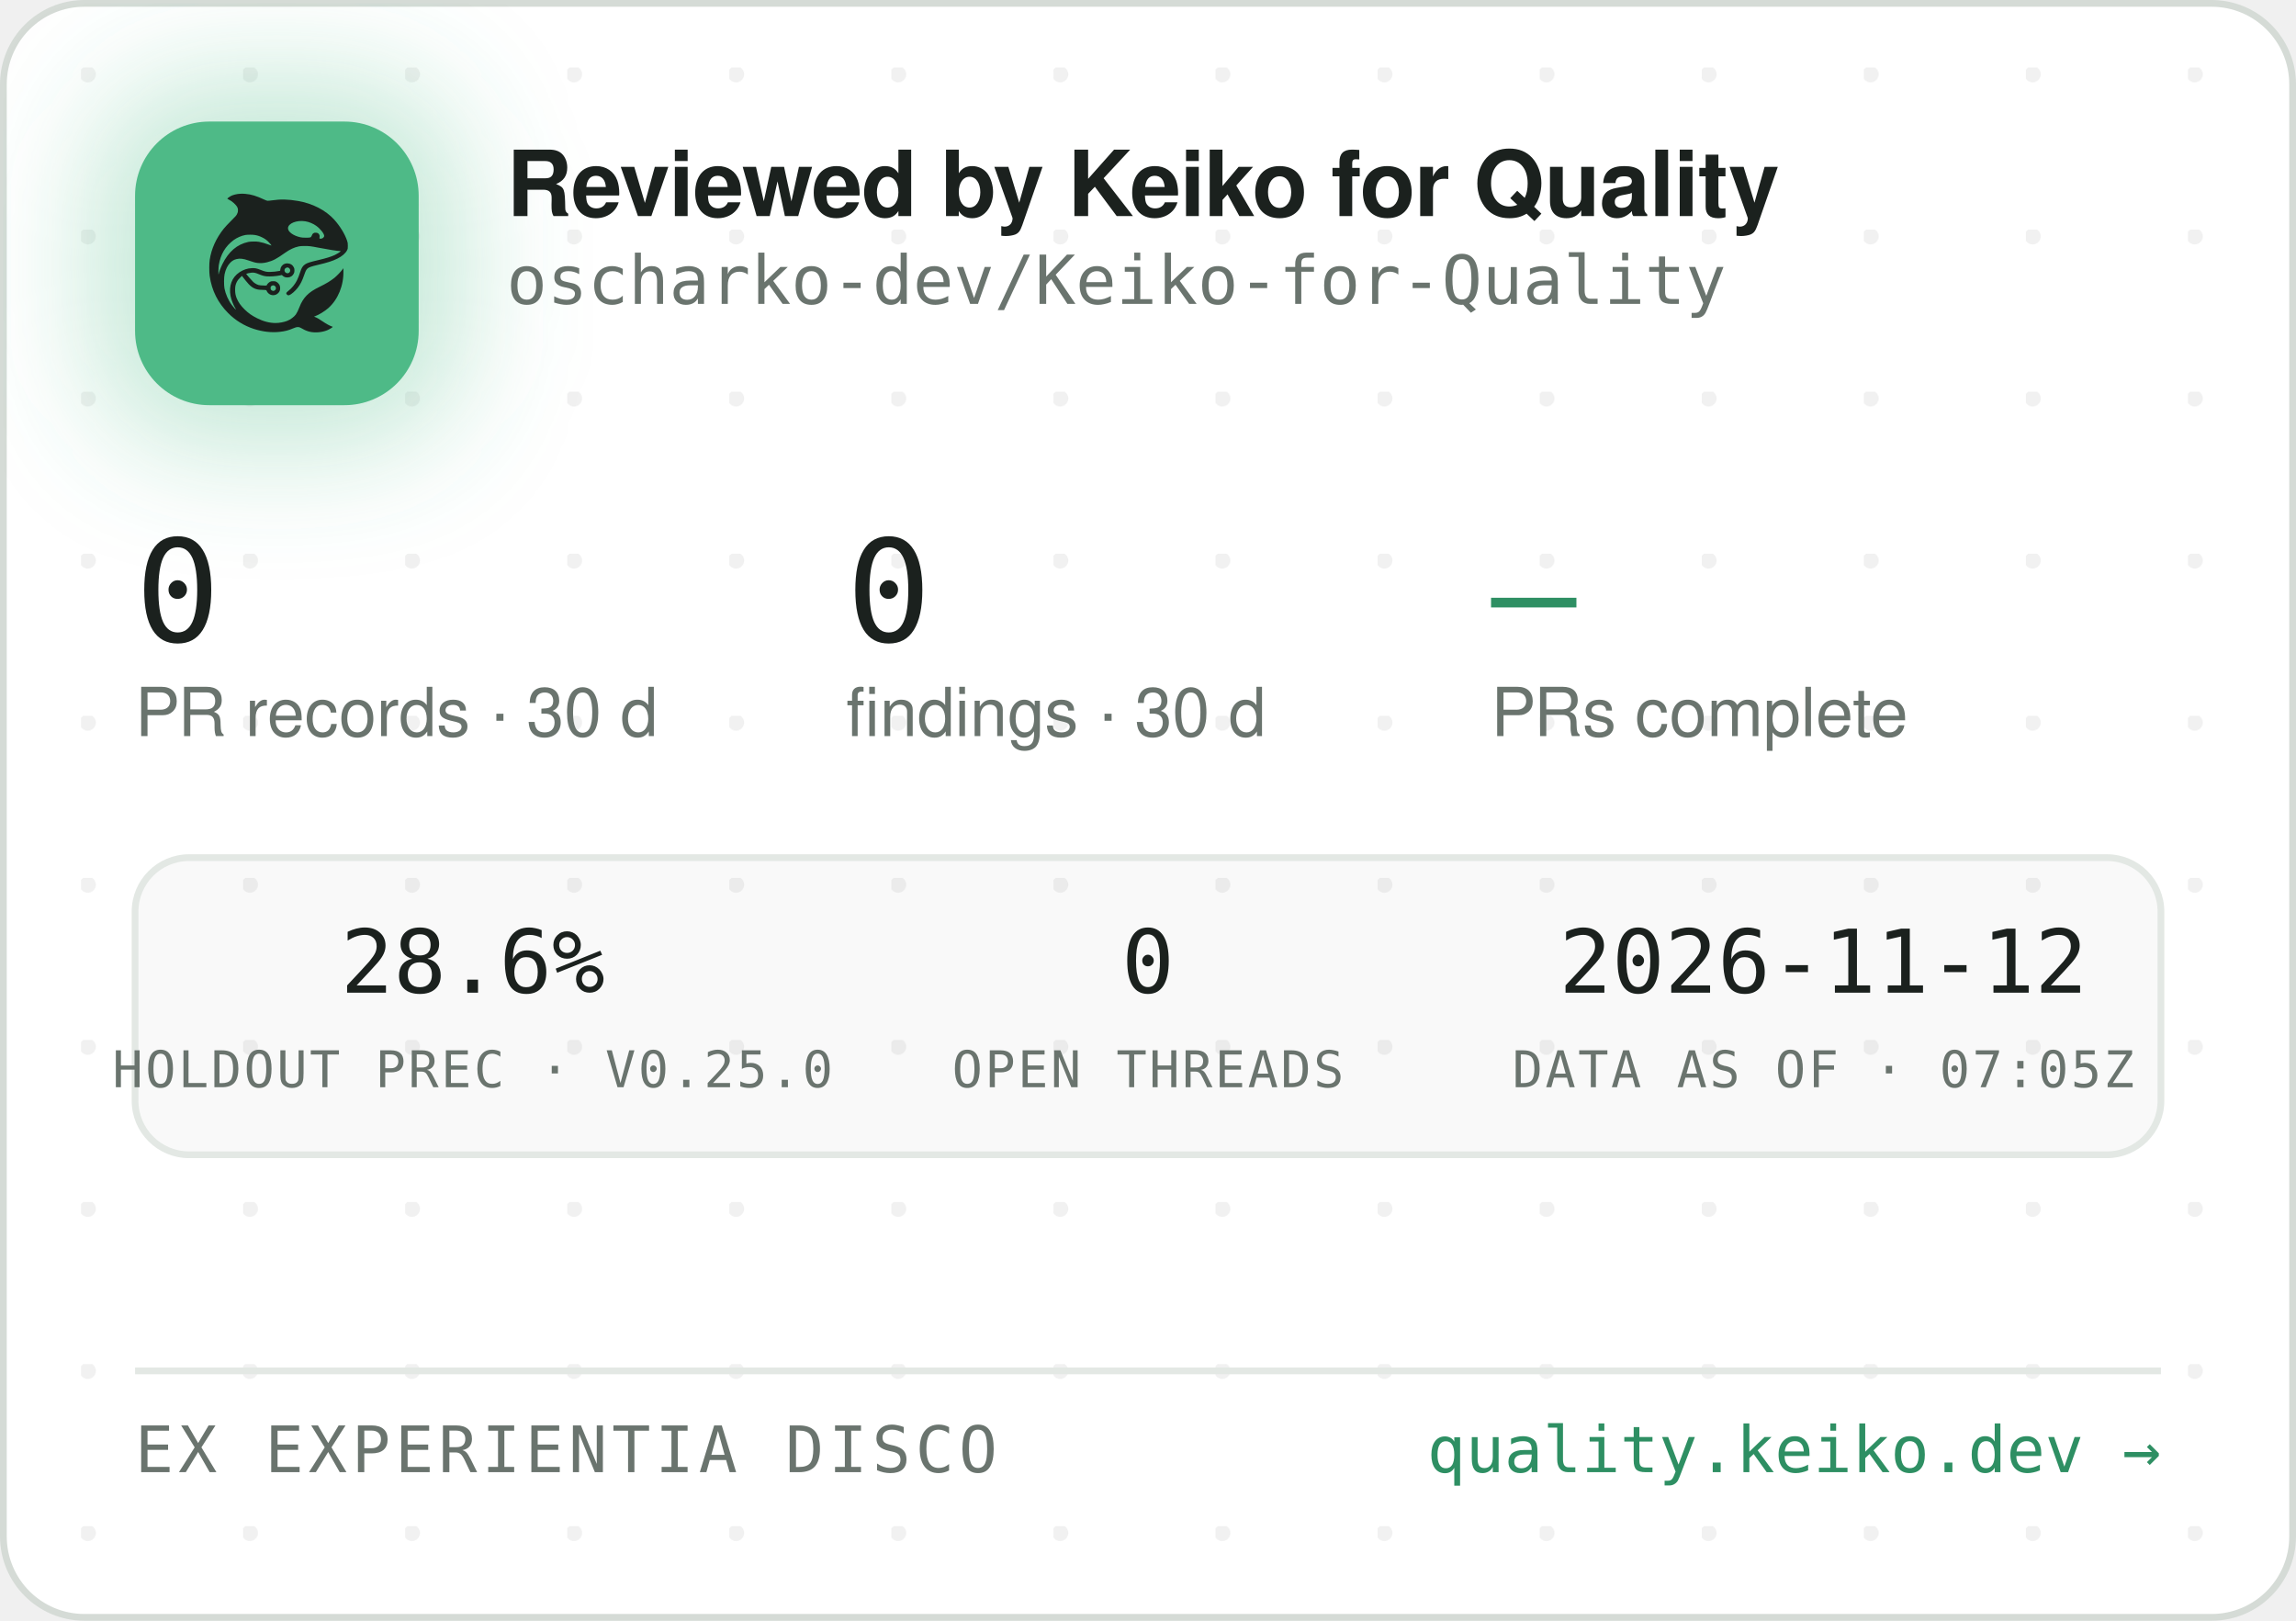
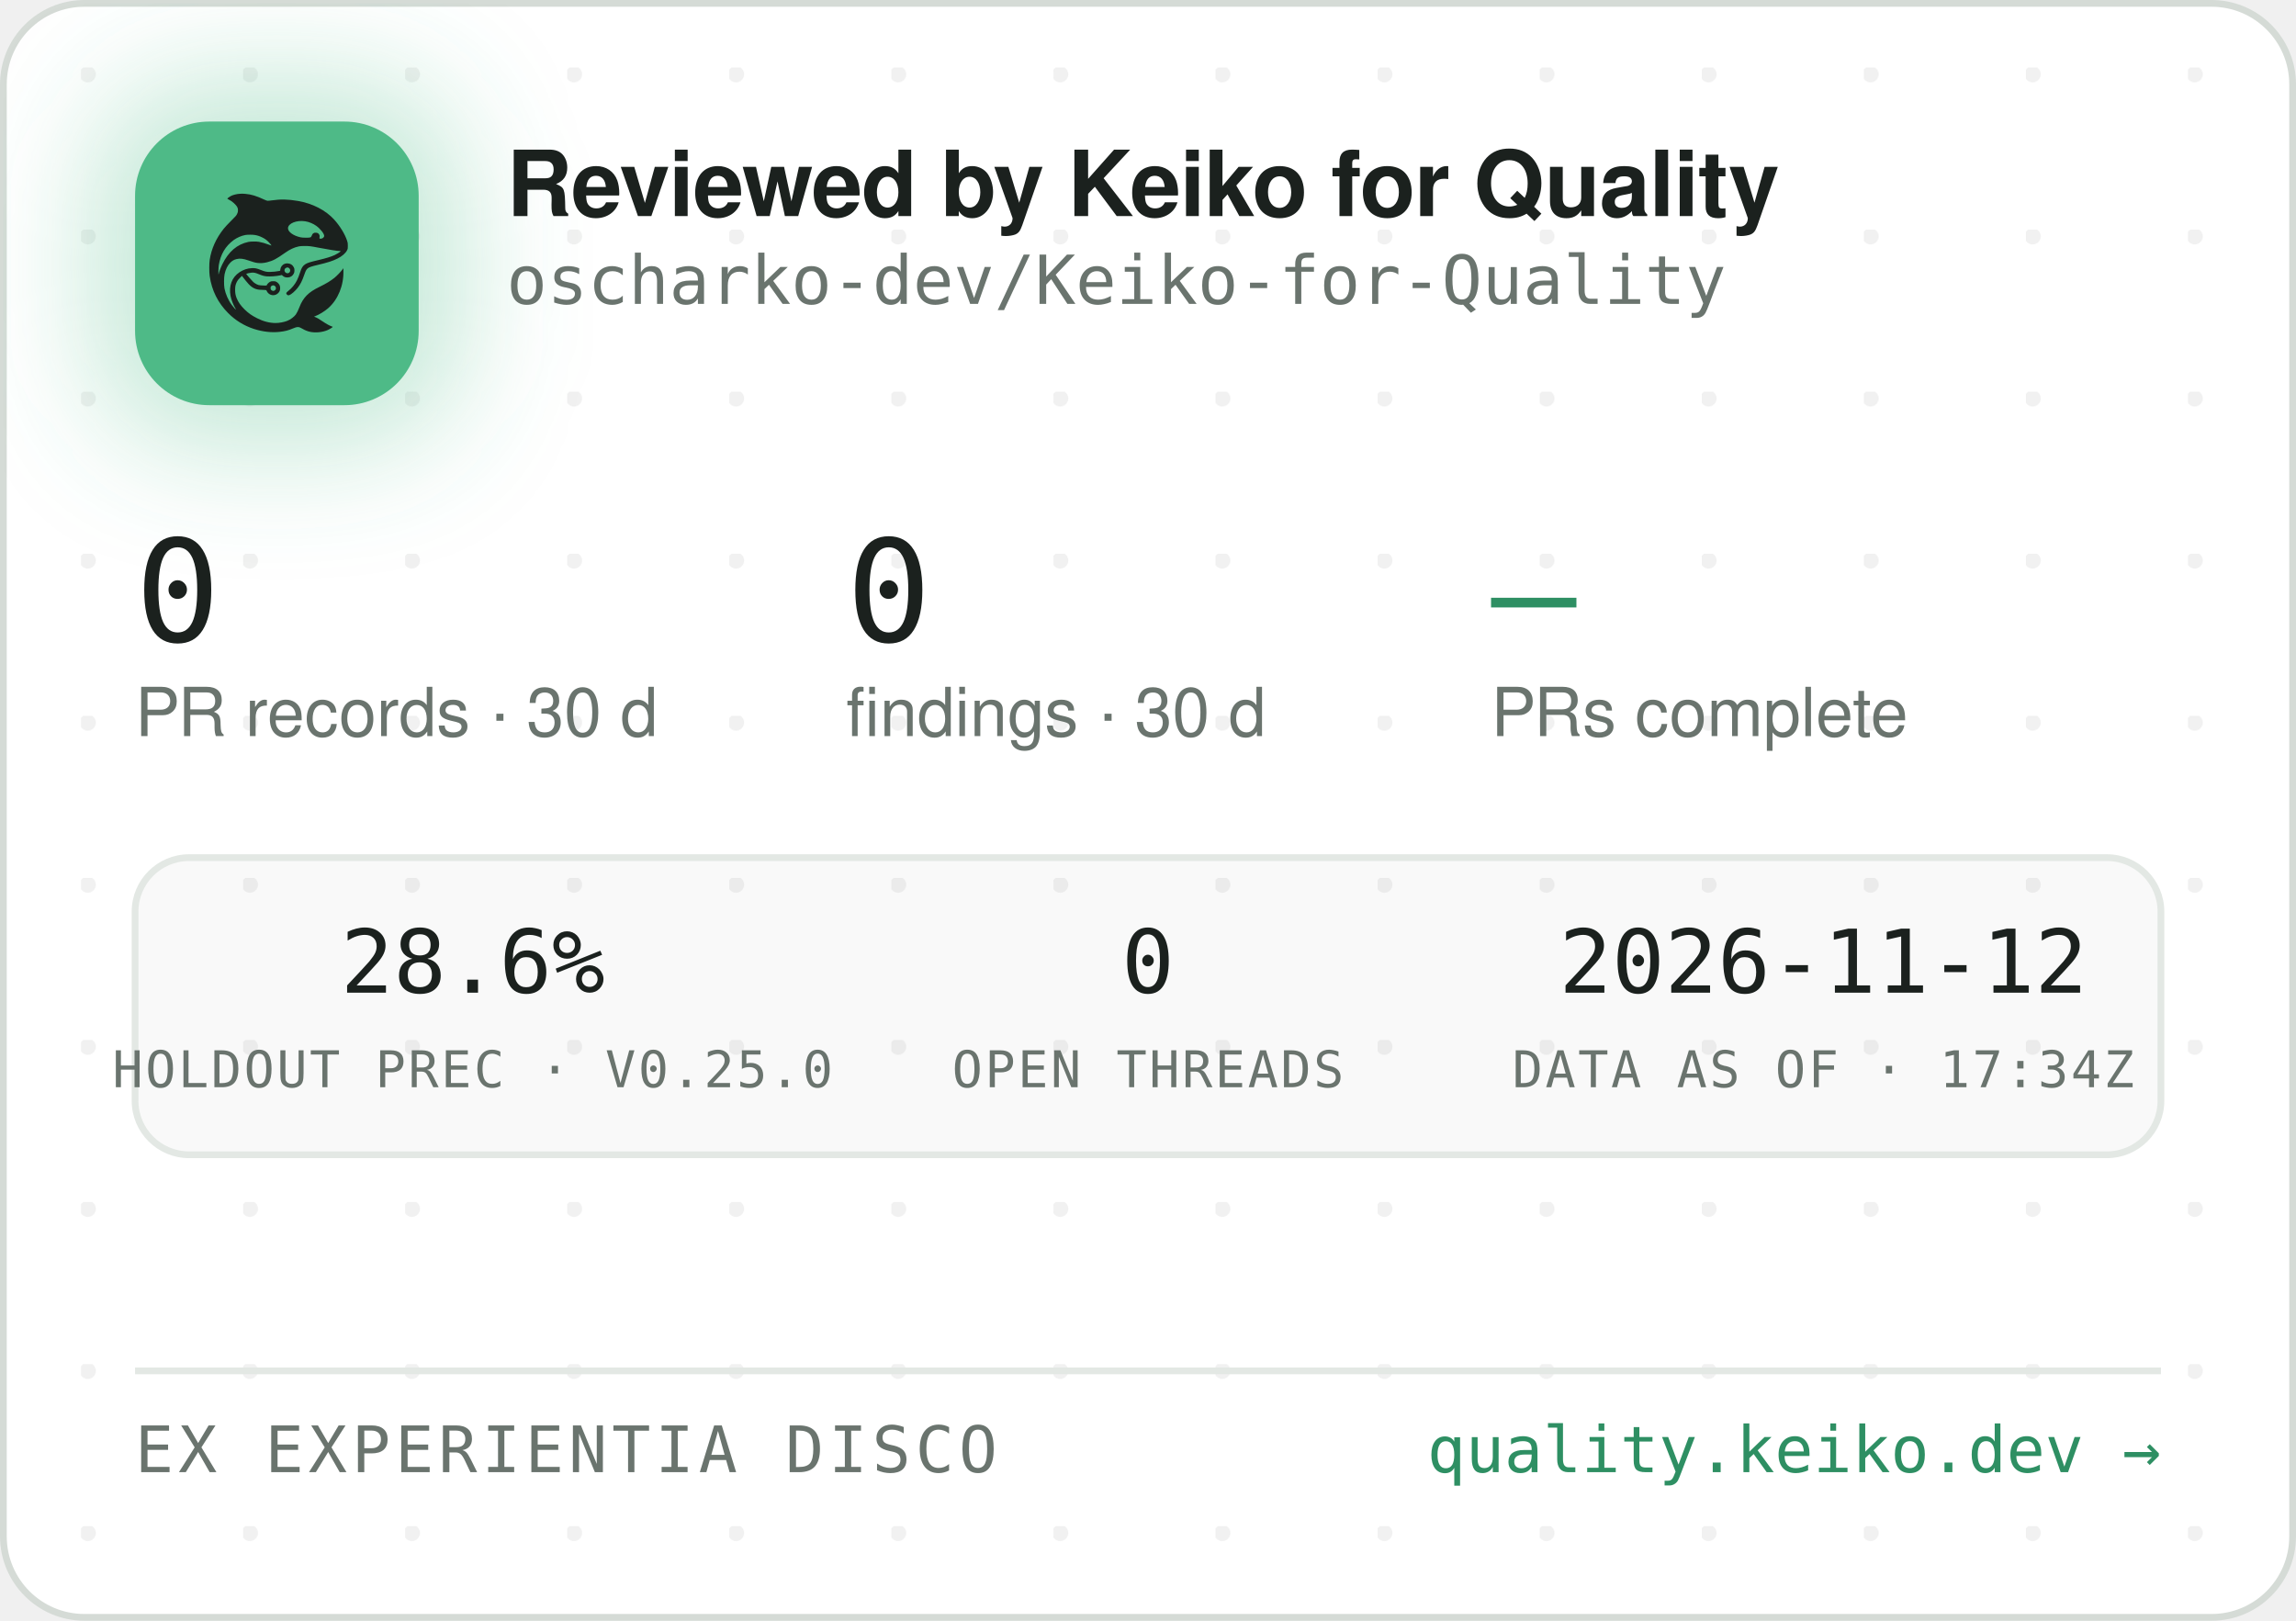
<svg xmlns="http://www.w3.org/2000/svg" width="340" height="240" viewBox="0 0 340 240" role="img" aria-label="Reviewed by Keiko for Quality — oscharko-dev/Keiko-for-Quality">
  <defs>
    <pattern id="dots" width="24" height="24" patternUnits="userSpaceOnUse" x="12" y="10">
      <circle cx="1" cy="1" r="1.2" fill="rgba(27,33,30,0.06)" />
    </pattern>
    <filter id="glow" x="-60%" y="-60%" width="220%" height="220%">
      <feGaussianBlur stdDeviation="9" />
    </filter>
    <clipPath id="card">
      <rect x="0.5" y="0.5" width="339" height="239" rx="12" />
    </clipPath>
  </defs>
  <rect x="0.5" y="0.5" width="339" height="239" rx="12" fill="#FFFFFF" stroke="#D5DBD6" />
  <rect x="0.5" y="0.5" width="339" height="239" rx="12" fill="url(#dots)" />
  <g clip-path="url(#card)">
    <rect x="14" y="12" width="54" height="54" rx="16" fill="rgba(78,186,135,0.35)" filter="url(#glow)" />
    <rect x="20" y="18" width="42" height="42" rx="11" fill="#4EBA87" />
    <g transform="translate(24,22) scale(0.03320312)">
      <g transform="translate(1024 0) scale(-1 1)">
        <g transform="translate(1024, 1024) scale(-0.1, -0.1)" fill="#1B211E" stroke="none">
          <path d="M3465 8223 c-144 -8 -314 -52 -408 -105 -69 -39 -146 -99 -146 -113 0 -5 30 -24 68 -42 146 -70 323 -229 377 -340 25 -49 29 -70 29 -138 -1 -72 -5 -88 -39 -160 -36 -75 -54 -95 -265 -305 -134 -132 -270 -279 -331 -355 -339 -425 -552 -896 -626 -1390 -25 -165 -25 -549 0 -720 92 -645 368 -1196 826 -1655 322 -324 710 -562 1145 -704 389 -126 793 -172 1155 -130 235 27 377 63 579 149 205 87 268 86 423 -7 102 -62 231 -115 335 -138 247 -56 562 -26 794 74 92 40 244 136 232 146 -4 3 -26 12 -48 19 -86 28 -246 116 -385 211 -162 112 -284 182 -357 207 l-48 17 40 15 c185 70 436 223 595 363 438 386 695 1014 678 1663 l-3 120 -50 -70 c-64 -90 -248 -280 -350 -362 -171 -136 -366 -255 -645 -391 -288 -140 -442 -243 -590 -391 -136 -137 -247 -316 -325 -526 -47 -127 -114 -262 -160 -326 -79 -107 -237 -224 -384 -283 -136 -55 -355 -96 -514 -96 -274 0 -548 71 -832 215 -242 123 -375 216 -553 389 -175 171 -287 332 -361 517 -44 114 -63 216 -63 359 0 152 17 233 74 350 35 70 59 102 136 179 l95 94 21 -29 c55 -75 219 -277 277 -338 171 -183 337 -256 582 -256 56 0 126 -3 155 -7 53 -6 54 -7 76 -57 30 -66 97 -128 172 -156 151 -57 318 11 395 160 33 62 34 193 3 261 -30 64 -88 125 -148 157 -44 23 -63 27 -141 27 -78 0 -97 -4 -140 -27 -58 -30 -131 -105 -141 -142 -6 -25 -8 -26 -93 -26 -47 0 -131 5 -186 10 -87 8 -111 15 -182 51 -45 22 -109 66 -143 96 -59 53 -326 361 -319 367 14 11 179 47 241 52 102 9 177 -7 318 -66 158 -66 243 -89 357 -99 157 -12 413 5 582 40 l93 19 44 -39 c59 -52 135 -75 228 -69 117 8 212 72 262 176 23 47 28 71 28 138 0 70 -4 89 -29 138 -55 110 -145 167 -270 174 -65 3 -91 0 -137 -18 -107 -40 -183 -140 -195 -257 l-6 -52 -51 -11 c-104 -23 -285 -41 -411 -42 -149 -1 -211 12 -402 88 -186 74 -256 88 -403 81 -193 -8 -377 -70 -546 -182 -342 -228 -485 -611 -399 -1064 30 -157 119 -388 209 -541 20 -35 35 -64 33 -66 -8 -8 -111 108 -190 214 -154 206 -278 489 -324 737 -28 154 -25 492 6 635 46 216 133 391 256 514 82 82 161 128 271 156 152 39 300 23 529 -57 217 -76 308 -101 410 -114 137 -17 284 -7 426 30 272 70 414 145 809 425 217 153 399 238 610 283 64 14 129 18 265 18 197 0 269 -9 615 -76 461 -89 843 -149 952 -149 41 0 41 0 23 -20 -28 -31 -169 -119 -254 -158 -167 -77 -388 -145 -716 -222 -399 -93 -508 -128 -608 -194 -102 -68 -160 -160 -217 -346 -35 -115 -102 -286 -149 -378 -85 -168 -227 -341 -377 -458 -105 -82 -115 -107 -69 -162 29 -34 65 -44 109 -29 86 29 261 181 371 322 126 162 201 309 295 581 61 176 90 232 145 283 62 57 163 93 470 165 439 104 640 169 863 278 206 100 368 240 434 375 32 67 33 71 33 198 -1 120 -3 138 -34 229 -98 294 -319 655 -573 936 -381 421 -968 723 -1618 834 -448 76 -767 83 -1169 25 -80 -12 -165 -19 -190 -17 -26 3 -90 26 -146 53 -343 162 -576 233 -842 255 -114 9 -141 10 -248 3z m2926 -1227 c164 -27 346 -102 485 -202 181 -129 354 -348 354 -448 0 -64 -75 -126 -154 -126 -60 0 -63 4 -52 70 8 50 7 65 -9 100 -29 64 -74 93 -151 98 -54 4 -70 1 -107 -21 -42 -25 -61 -52 -91 -129 -25 -64 -55 -73 -246 -73 -121 0 -187 5 -248 18 -318 70 -556 242 -556 402 0 218 388 374 775 311z m-2249 -611 c119 -21 208 -50 321 -106 114 -56 177 -100 266 -184 67 -63 157 -173 148 -181 -2 -3 -61 18 -130 45 -131 52 -298 100 -427 122 -113 20 -367 17 -470 -4 -502 -106 -885 -433 -1160 -992 -70 -142 -160 -379 -160 -424 0 -9 -5 -23 -11 -31 -13 -19 -5 316 10 410 80 482 295 846 661 1117 145 107 350 197 522 228 100 18 326 18 430 0z m1485 -1456 c95 -36 119 -159 42 -223 -78 -66 -209 -1 -209 104 0 60 33 100 99 121 36 10 36 10 68 -2z m-591 -822 c29 -26 37 -42 40 -77 6 -54 -9 -86 -55 -117 -41 -28 -70 -29 -119 -4 -44 22 -62 55 -62 112 0 51 13 75 53 99 50 31 101 26 143 -13z" />
        </g>
      </g>
    </g>
    <text x="75" y="32" font-family="-apple-system,'Segoe UI',Helvetica,Arial,sans-serif" font-size="13.5" font-weight="650" letter-spacing="-0.14" fill="#1B211E">Reviewed by Keiko for Quality</text>
    <text x="75" y="45" font-family="'JetBrains Mono',SFMono-Regular,Consolas,Menlo,monospace" font-size="10" fill="#6A746E">oscharko-dev/Keiko-for-Quality</text>
    <text x="20" y="95" font-family="'JetBrains Mono',SFMono-Regular,Consolas,Menlo,monospace" font-size="21" fill="#1B211E">0</text>
    <text x="20" y="109" font-family="-apple-system,'Segoe UI',Helvetica,Arial,sans-serif" font-size="10" fill="#6A746E">PR records · 30 d</text>
    <text x="125.3" y="95" font-family="'JetBrains Mono',SFMono-Regular,Consolas,Menlo,monospace" font-size="21" fill="#1B211E">0</text>
    <text x="125.3" y="109" font-family="-apple-system,'Segoe UI',Helvetica,Arial,sans-serif" font-size="10" fill="#6A746E">findings · 30 d</text>
    <text x="220.8" y="95" font-family="'JetBrains Mono',SFMono-Regular,Consolas,Menlo,monospace" font-size="21" fill="#2E8F63">—</text>
    <text x="220.8" y="109" font-family="-apple-system,'Segoe UI',Helvetica,Arial,sans-serif" font-size="10" fill="#6A746E">PRs complete</text>
    <rect x="20" y="127" width="300" height="44" rx="8" fill="rgba(27,33,30,0.025)" stroke="#E3E8E4" />
    <text x="70" y="147" text-anchor="middle" font-family="'JetBrains Mono',SFMono-Regular,Consolas,Menlo,monospace" font-size="13" fill="#1B211E">28.6%</text>
    <text x="70" y="161" text-anchor="middle" font-family="'JetBrains Mono',SFMono-Regular,Consolas,Menlo,monospace" font-size="7.5" letter-spacing="0.35" fill="#6A746E">HOLDOUT PREC · V0.25.0</text>
    <text x="170" y="147" text-anchor="middle" font-family="'JetBrains Mono',SFMono-Regular,Consolas,Menlo,monospace" font-size="13" fill="#1B211E">0</text>
    <text x="170" y="161" text-anchor="middle" font-family="'JetBrains Mono',SFMono-Regular,Consolas,Menlo,monospace" font-size="7.5" letter-spacing="0.35" fill="#6A746E">OPEN THREADS</text>
    <text x="270" y="147" text-anchor="middle" font-family="'JetBrains Mono',SFMono-Regular,Consolas,Menlo,monospace" font-size="13" fill="#1B211E">2026-11-12</text>
-     <text x="270" y="161" text-anchor="middle" font-family="'JetBrains Mono',SFMono-Regular,Consolas,Menlo,monospace" font-size="7.5" letter-spacing="0.35" fill="#6A746E">DATA AS OF · 07:05Z</text>
+     <text x="270" y="161" text-anchor="middle" font-family="'JetBrains Mono',SFMono-Regular,Consolas,Menlo,monospace" font-size="7.5" letter-spacing="0.35" fill="#6A746E">DATA AS OF · 17:34Z</text>
    <line x1="20" y1="203" x2="320" y2="203" stroke="#E3E8E4" />
    <text x="20" y="218" font-family="'JetBrains Mono',SFMono-Regular,Consolas,Menlo,monospace" font-size="9.5" letter-spacing="0.7" fill="#6A746E">EX EXPERIENTIA DISCO</text>
    <text x="320" y="218" text-anchor="end" font-family="'JetBrains Mono',SFMono-Regular,Consolas,Menlo,monospace" font-size="9.5" fill="#2E8F63">quality.keiko.dev →</text>
  </g>
</svg>
